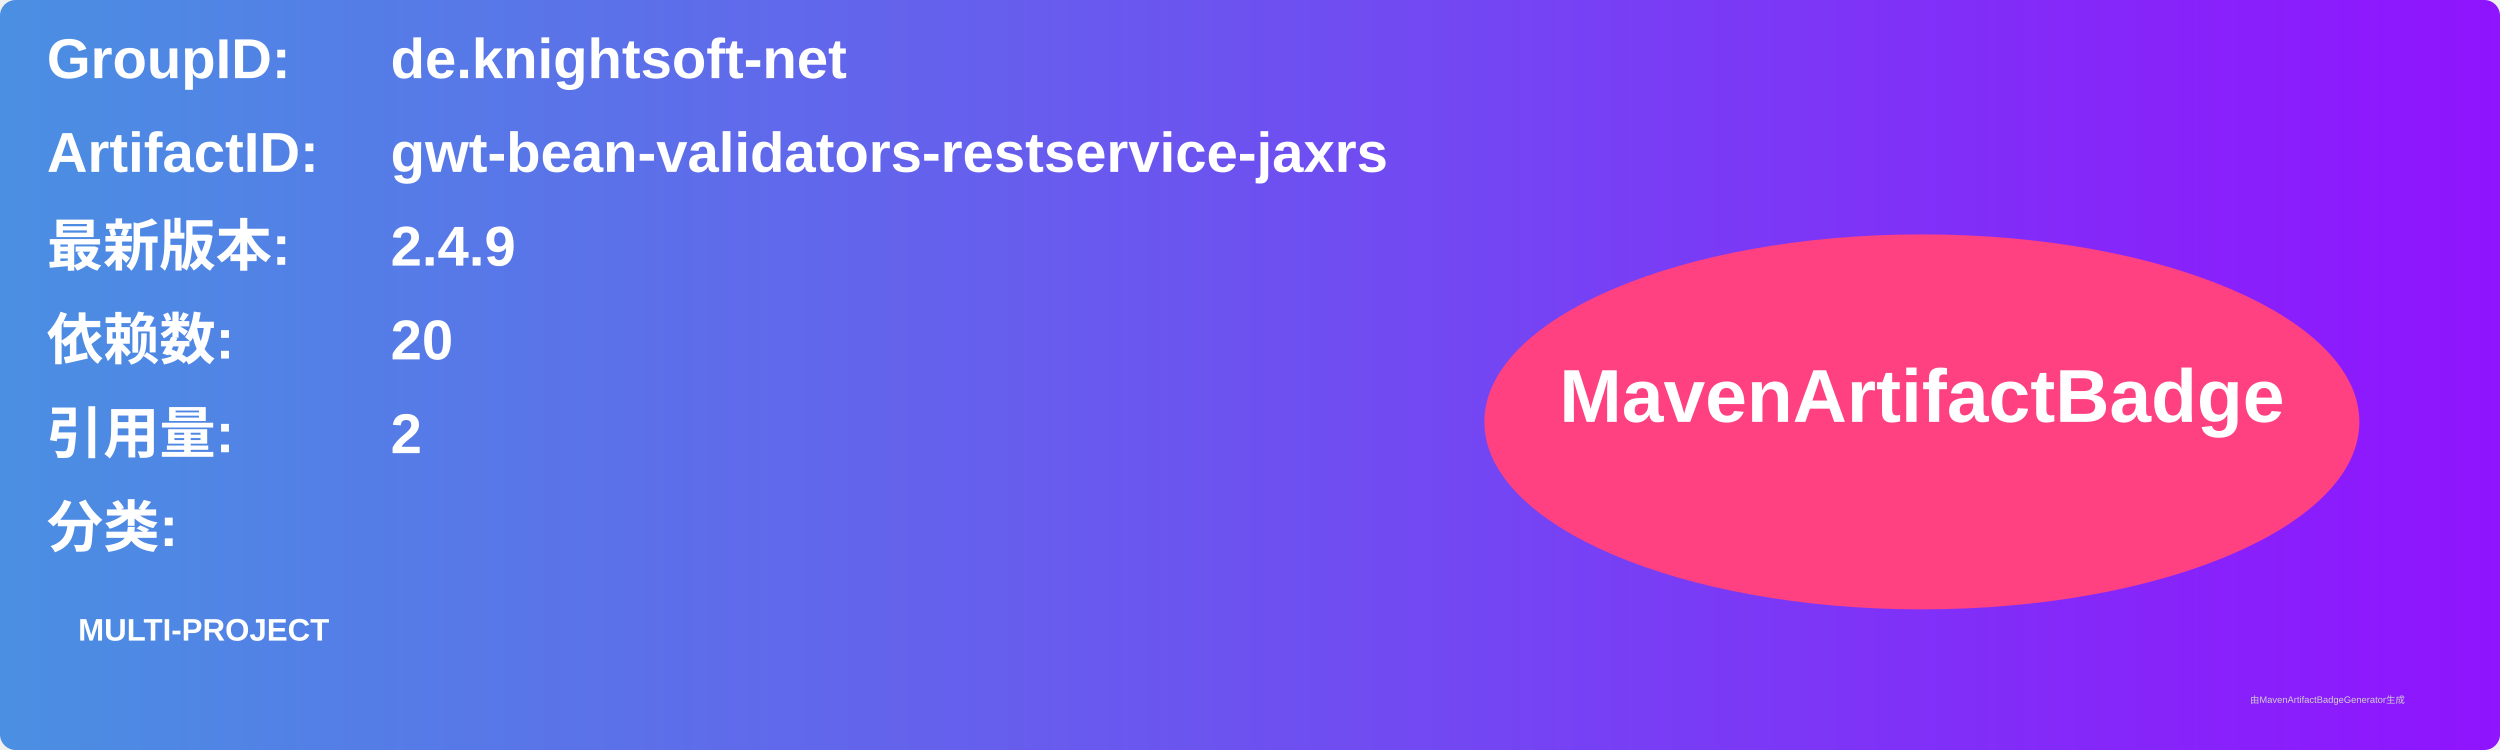
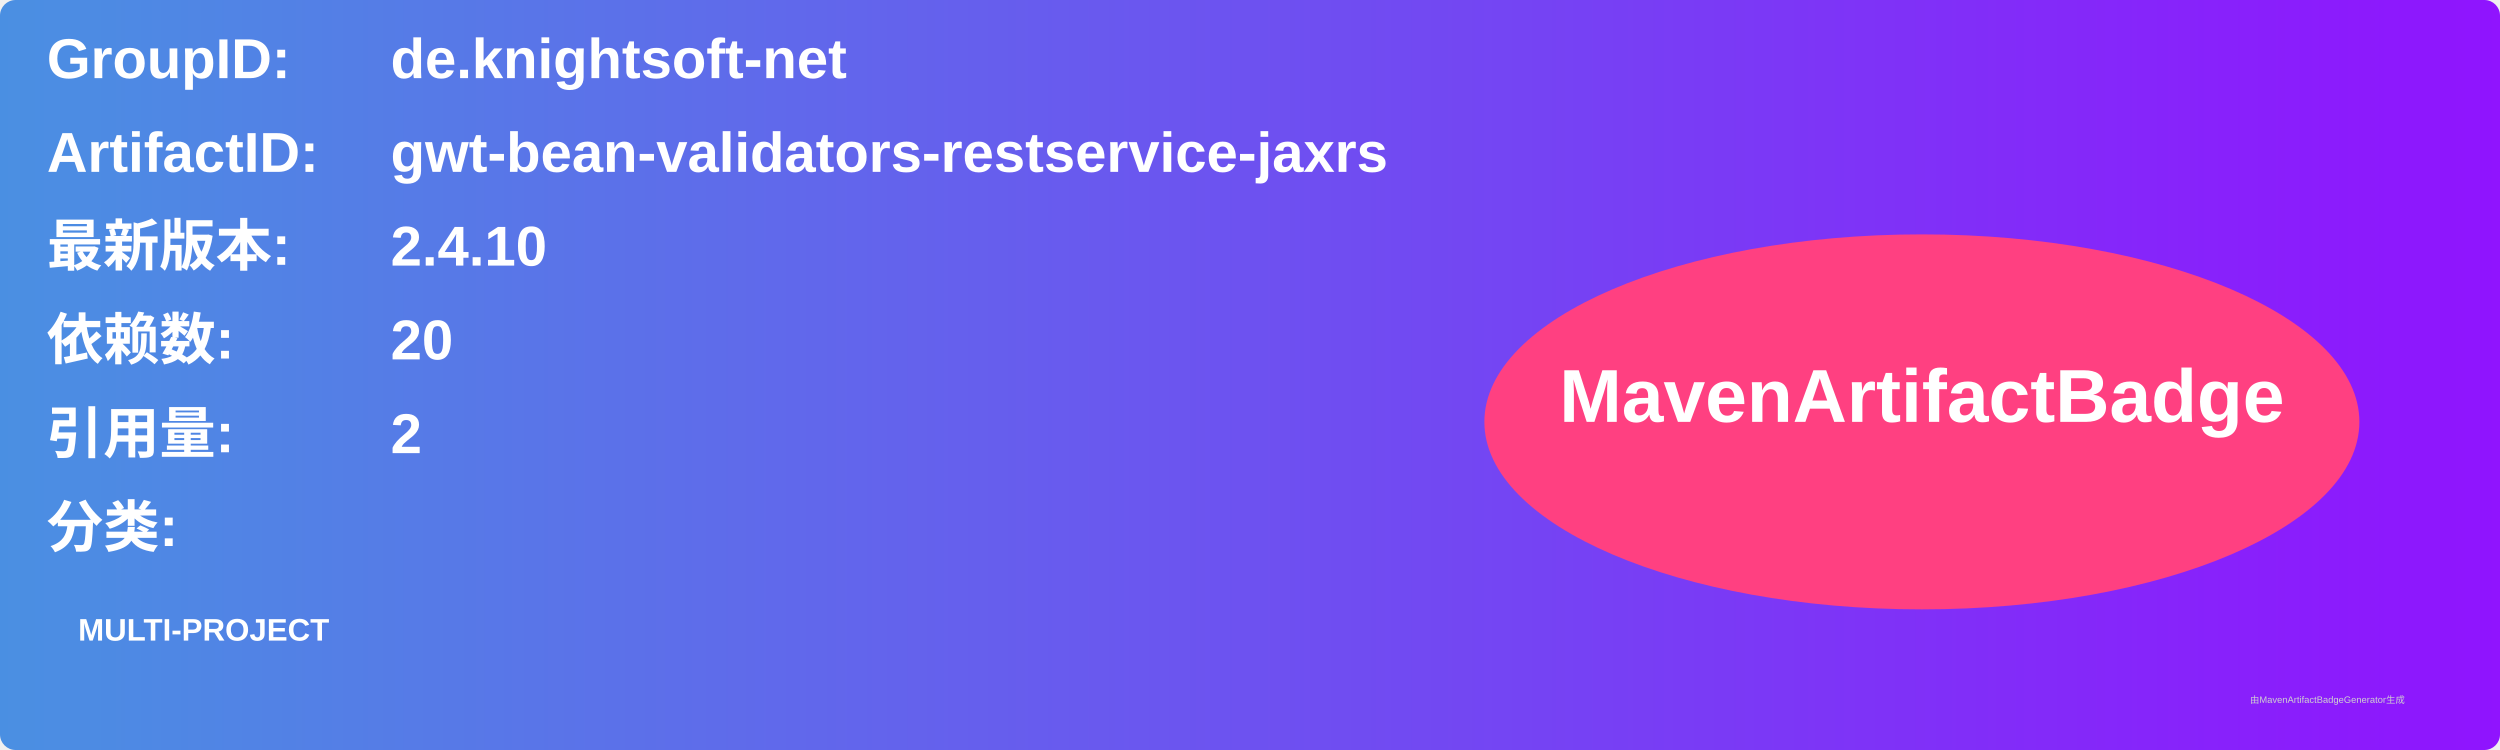
<svg xmlns="http://www.w3.org/2000/svg" width="800" height="240" viewBox="0 0 800 240">
  <linearGradient id="grad" x1="0%" y1="0%" x2="100%" y2="0%">
    <stop offset="0%" stop-color="#4a90e2" />
    <stop offset="100%" stop-color="#9013fe" />
  </linearGradient>
  <rect width="100%" height="100%" rx="5" ry="5" fill="url(#grad)" />
  <g transform="translate(15, 15)">
    <text x="0" y="10" font-family="Arial" font-size="18" fill="white" font-weight="bold" width="260">GroupID:</text>
    <text x="110" y="10" font-family="Arial" font-size="18" fill="white" font-weight="bold" width="460">de.knightsoft-net</text>
    <text x="0" y="40" font-family="Arial" font-size="18" fill="white" font-weight="bold" width="260">ArtifactID:</text>
    <text x="110" y="40" font-family="Arial" font-size="18" fill="white" font-weight="bold" width="460">gwt-bean-validators-restservice-jaxrs</text>
    <text x="0" y="70" font-family="Arial" font-size="18" fill="white" font-weight="bold">最新版本:</text>
    <text x="110" y="70" font-family="Arial" font-size="18" fill="white" font-weight="bold">
-       <tspan font-weight="bold">2.4.9</tspan>
+       <tspan font-weight="bold">2.4.10</tspan>
    </text>
    <text x="0" y="100" font-family="Arial" font-size="18" fill="white" font-weight="bold">依赖数: </text>
    <text x="110" y="100" font-family="Arial" font-size="18" fill="white">
      <tspan font-weight="bold">20</tspan>
    </text>
    <text x="0" y="130" font-family="Arial" font-size="18" fill="white" font-weight="bold">引用量: </text>
    <text x="110" y="130" font-family="Arial" font-size="18" fill="white">
      <tspan font-weight="bold">2</tspan>
    </text>
    <text x="0" y="160" font-family="Arial" font-size="18" fill="white" font-weight="bold">分类:</text>
    <text x="10" y="190" font-family="Arial" font-size="10" fill="white">
      <tspan font-weight="bold">MULTI-PROJECT</tspan>
    </text>
    <ellipse cx="600" cy="120" rx="140" ry="60" fill="#ff4081" />
    <text x="600" y="120" text-anchor="middle" font-family="Arial" font-size="24" fill="white" font-weight="bold">MavenArtifactBadge</text>
  </g>
  <text x="720" y="225" font-family="Arial" font-size="3" fill="#d0d0d0">由MavenArtifactBadgeGenerator生成</text>
</svg>
